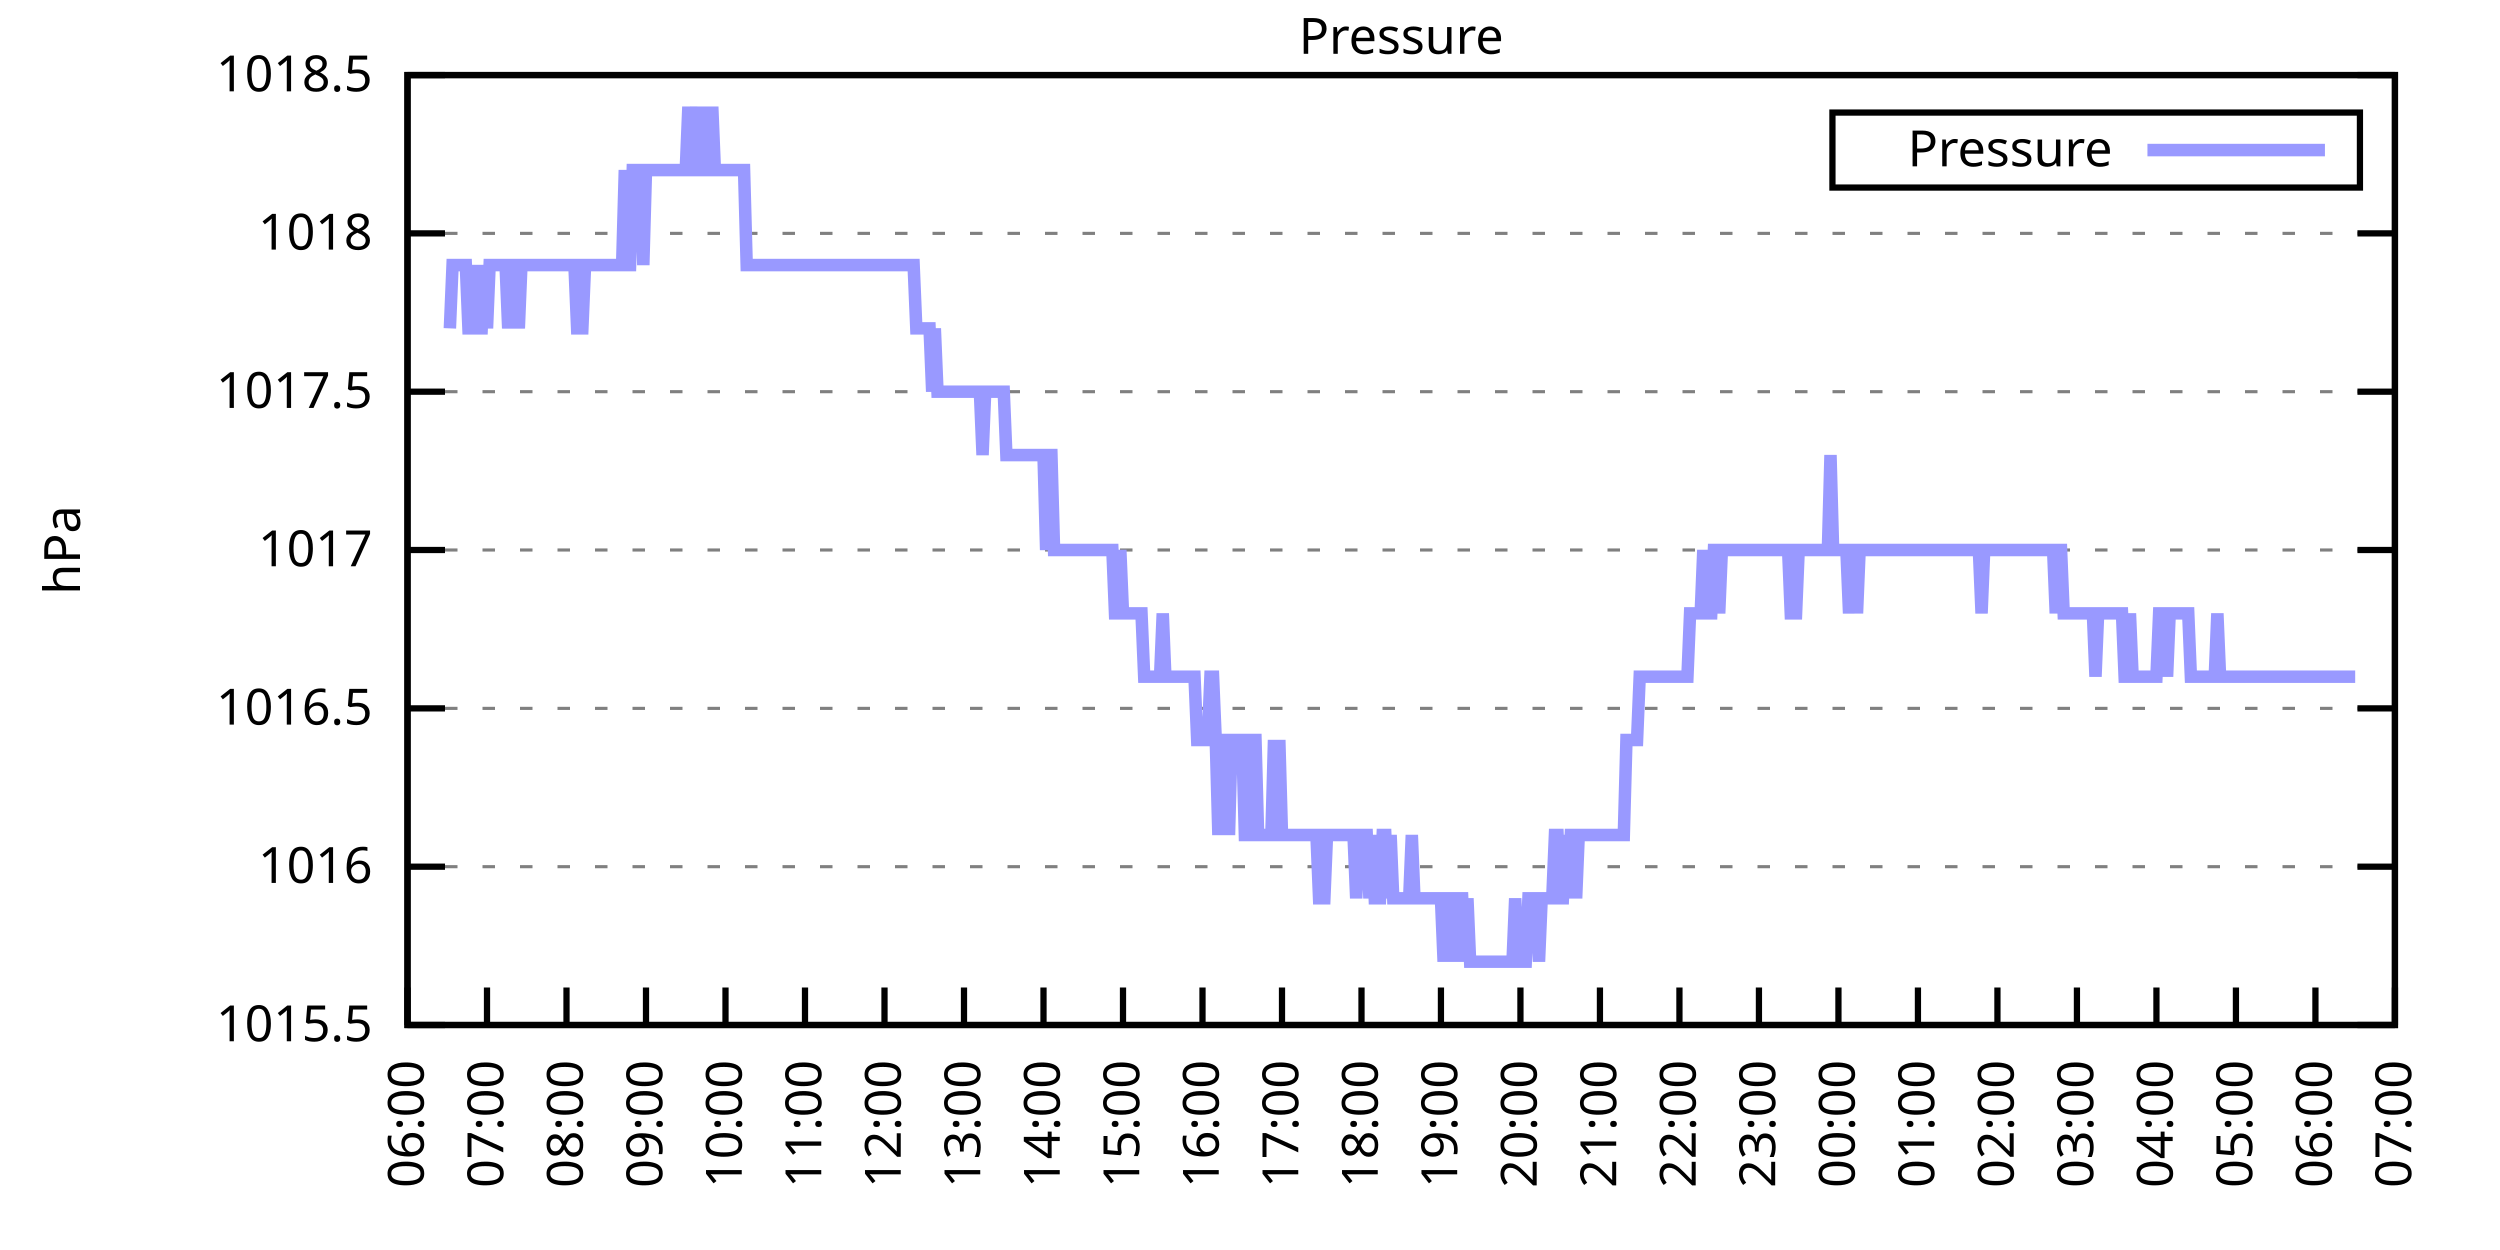
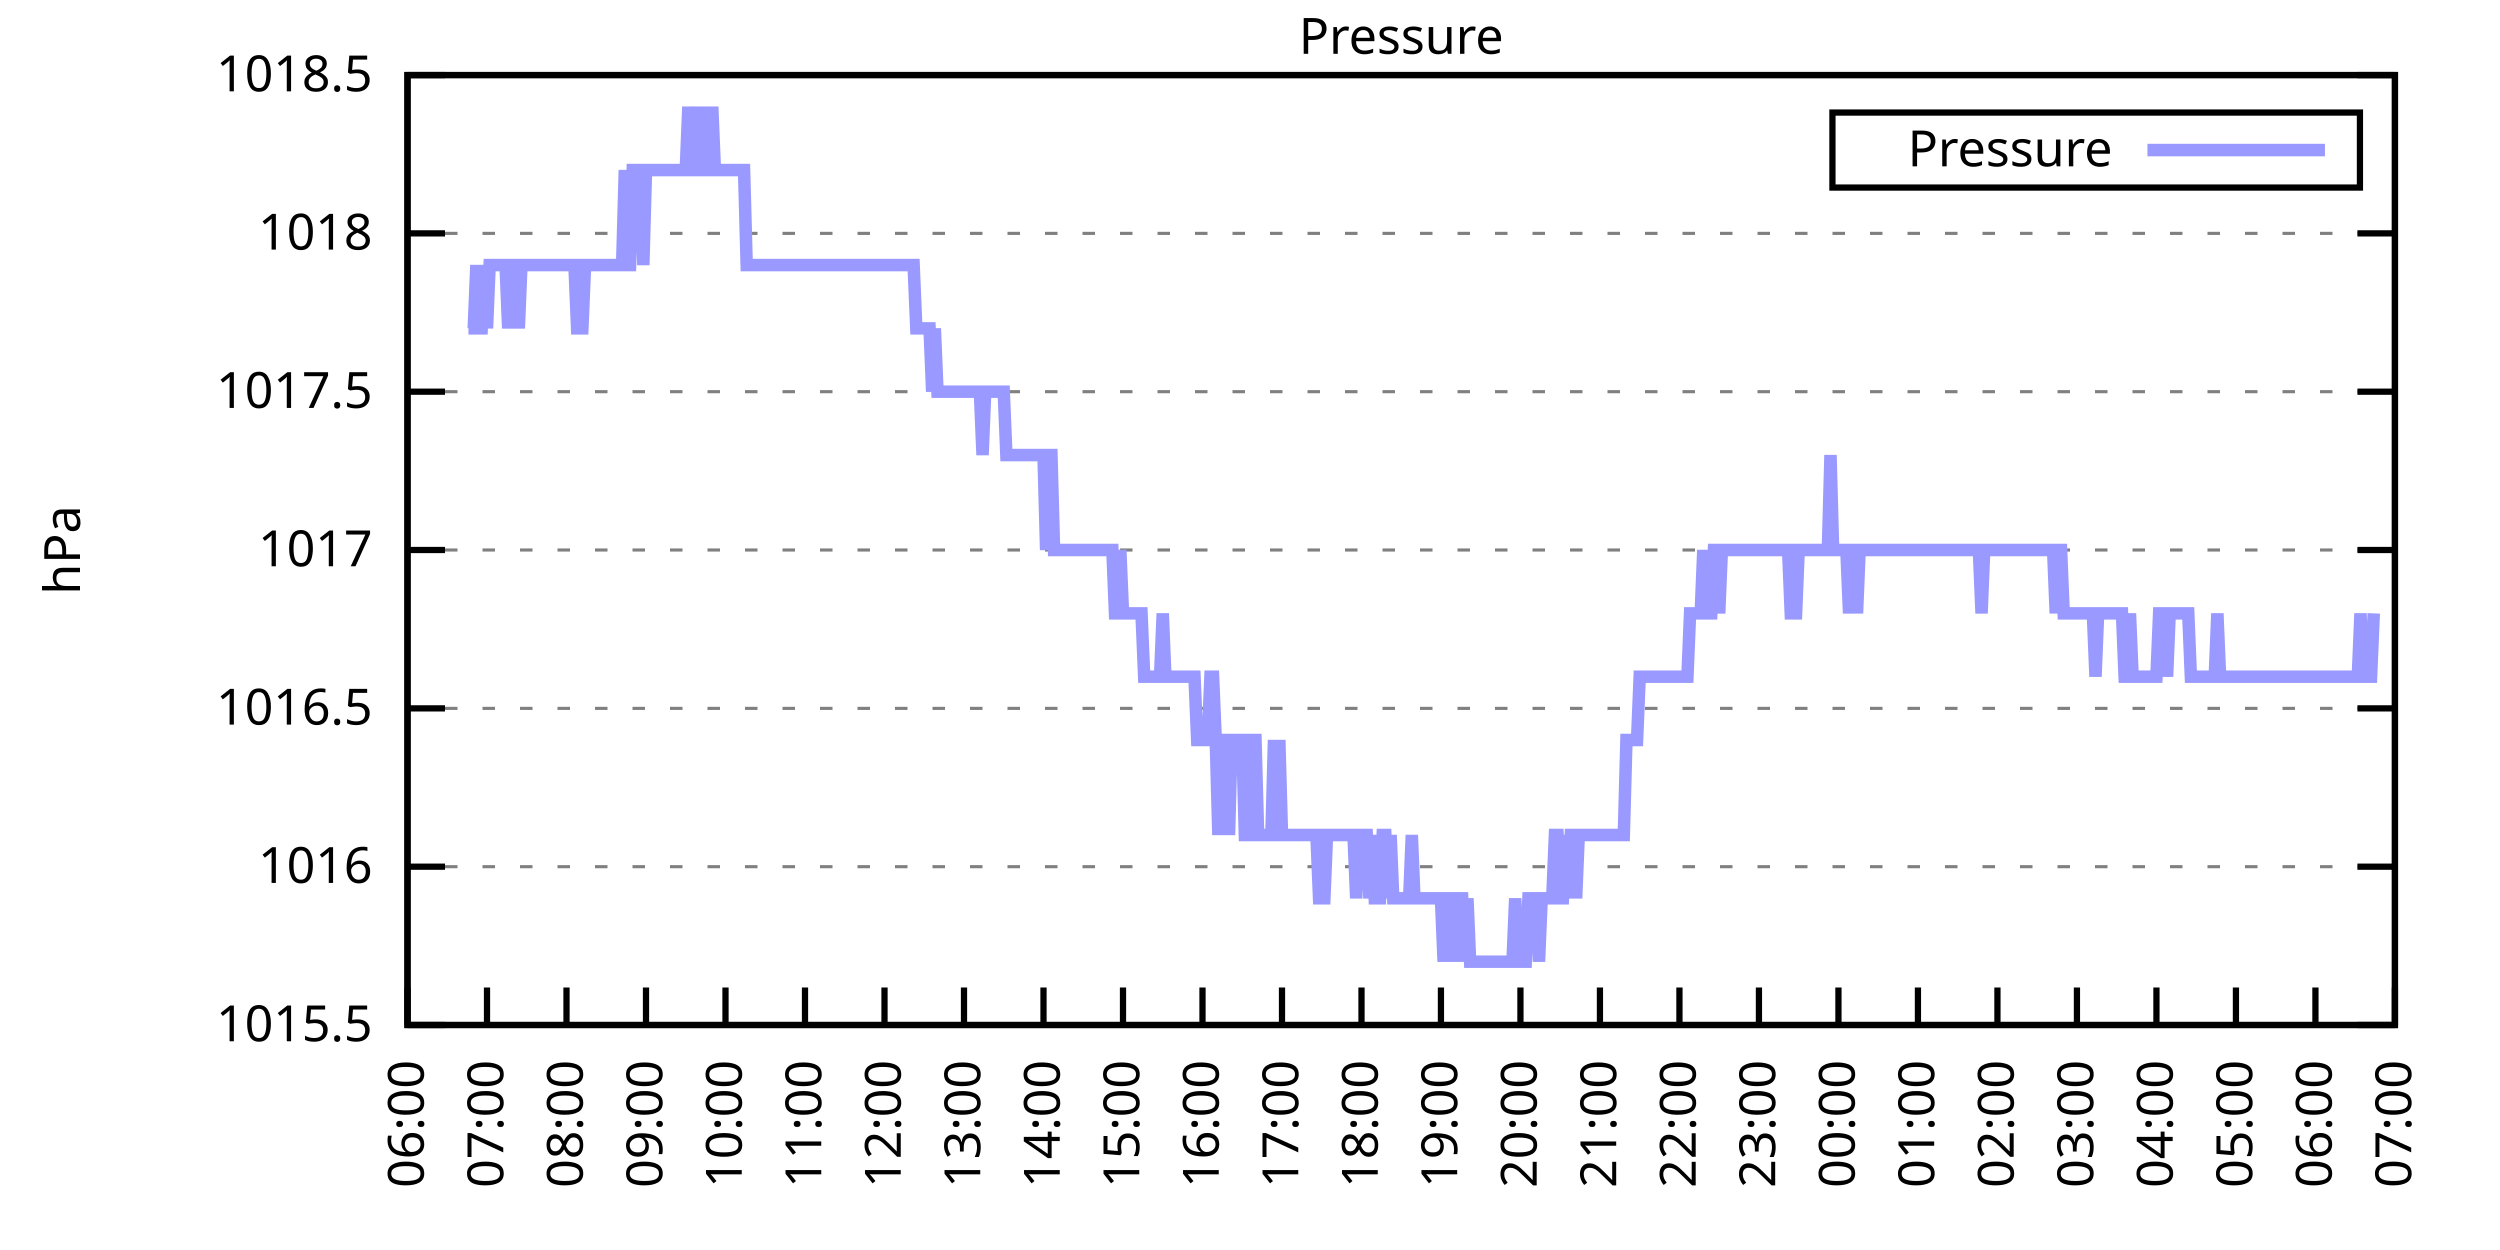
<svg xmlns="http://www.w3.org/2000/svg" xmlns:xlink="http://www.w3.org/1999/xlink" width="400" height="200" viewBox="0 0 400 200">
  <g id="gnuplot_canvas">
    <rect x="0" y="0" width="400" height="200" fill="none" />
    <defs>
      <circle id="gpDot" r="0.5" stroke-width="0.5" stroke="currentColor" />
      <path id="gpPt0" stroke-width="0.333" stroke="currentColor" d="M-1,0 h2 M0,-1 v2" />
      <path id="gpPt1" stroke-width="0.333" stroke="currentColor" d="M-1,-1 L1,1 M1,-1 L-1,1" />
      <path id="gpPt2" stroke-width="0.333" stroke="currentColor" d="M-1,0 L1,0 M0,-1 L0,1 M-1,-1 L1,1 M-1,1 L1,-1" />
      <rect id="gpPt3" stroke-width="0.333" stroke="currentColor" x="-1" y="-1" width="2" height="2" />
      <rect id="gpPt4" stroke-width="0.333" stroke="currentColor" fill="currentColor" x="-1" y="-1" width="2" height="2" />
      <circle id="gpPt5" stroke-width="0.333" stroke="currentColor" cx="0" cy="0" r="1" />
      <use xlink:href="#gpPt5" id="gpPt6" fill="currentColor" stroke="none" />
      <path id="gpPt7" stroke-width="0.333" stroke="currentColor" d="M0,-1.33 L-1.33,0.67 L1.33,0.67 z" />
      <use xlink:href="#gpPt7" id="gpPt8" fill="currentColor" stroke="none" />
      <use xlink:href="#gpPt7" id="gpPt9" stroke="currentColor" transform="rotate(180)" />
      <use xlink:href="#gpPt9" id="gpPt10" fill="currentColor" stroke="none" />
      <use xlink:href="#gpPt3" id="gpPt11" stroke="currentColor" transform="rotate(45)" />
      <use xlink:href="#gpPt11" id="gpPt12" fill="currentColor" stroke="none" />
      <path id="gpPt13" stroke-width="0.333" stroke="currentColor" d="M0,1.330 L1.265,0.411 L0.782,-1.067 L-0.782,-1.076 L-1.265,0.411 z" />
      <use xlink:href="#gpPt13" id="gpPt14" fill="currentColor" stroke="none" />
      <filter id="textbox" filterUnits="objectBoundingBox" x="0" y="0" height="1" width="1">
        <feFlood flood-color="white" flood-opacity="1" result="bgnd" />
        <feComposite in="SourceGraphic" in2="bgnd" operator="atop" />
      </filter>
      <filter id="greybox" filterUnits="objectBoundingBox" x="0" y="0" height="1" width="1">
        <feFlood flood-color="lightgrey" flood-opacity="1" result="grey" />
        <feComposite in="SourceGraphic" in2="grey" operator="atop" />
      </filter>
    </defs>
    <g fill="none" color="white" stroke="currentColor" stroke-width="1.00" stroke-linecap="butt" stroke-linejoin="miter">
</g>
    <g fill="none" color="black" stroke="currentColor" stroke-width="1.00" stroke-linecap="butt" stroke-linejoin="miter">
      <g stroke="none" shape-rendering="crispEdges">
        <polygon fill="rgb(255, 255, 255)" points="65.20,164.00 383.18,164.00 383.18,12.02 65.20,12.02 " />
      </g>
    </g>
    <g fill="none" color="black" stroke="currentColor" stroke-width="1.00" stroke-linecap="butt" stroke-linejoin="miter">
</g>
    <g fill="none" color="black" stroke="black" stroke-width="0.50" stroke-linecap="butt" stroke-linejoin="miter">
</g>
    <g fill="none" color="gray" stroke="currentColor" stroke-width="0.50" stroke-linecap="butt" stroke-linejoin="miter">
      <path stroke="gray" stroke-dasharray="2,4" class="gridline" d="M65.20,164.00 L383.19,164.00  " />
    </g>
    <g fill="none" color="gray" stroke="gray" stroke-width="1.00" stroke-linecap="butt" stroke-linejoin="miter">
</g>
    <g fill="none" color="black" stroke="currentColor" stroke-width="1.00" stroke-linecap="butt" stroke-linejoin="miter">
      <path stroke="black" d="M65.20,164.00 L71.20,164.00 M383.19,164.00 L377.19,164.00  " />
      <g transform="translate(59.60,166.60)" stroke="none" fill="black" font-family="Sans" font-size="8.00" text-anchor="end">
        <text>
          <tspan font-family="Sans"> 1015.5</tspan>
        </text>
      </g>
    </g>
    <g fill="none" color="black" stroke="currentColor" stroke-width="1.00" stroke-linecap="butt" stroke-linejoin="miter">
</g>
    <g fill="none" color="black" stroke="black" stroke-width="0.50" stroke-linecap="butt" stroke-linejoin="miter">
</g>
    <g fill="none" color="gray" stroke="currentColor" stroke-width="0.50" stroke-linecap="butt" stroke-linejoin="miter">
      <path stroke="gray" stroke-dasharray="2,4" class="gridline" d="M65.20,138.67 L383.19,138.67  " />
    </g>
    <g fill="none" color="gray" stroke="gray" stroke-width="1.00" stroke-linecap="butt" stroke-linejoin="miter">
</g>
    <g fill="none" color="black" stroke="currentColor" stroke-width="1.00" stroke-linecap="butt" stroke-linejoin="miter">
      <path stroke="black" d="M65.20,138.67 L71.20,138.67 M383.19,138.67 L377.19,138.67  " />
      <g transform="translate(59.60,141.27)" stroke="none" fill="black" font-family="Sans" font-size="8.00" text-anchor="end">
        <text>
          <tspan font-family="Sans"> 1016</tspan>
        </text>
      </g>
    </g>
    <g fill="none" color="black" stroke="currentColor" stroke-width="1.00" stroke-linecap="butt" stroke-linejoin="miter">
</g>
    <g fill="none" color="black" stroke="black" stroke-width="0.50" stroke-linecap="butt" stroke-linejoin="miter">
</g>
    <g fill="none" color="gray" stroke="currentColor" stroke-width="0.50" stroke-linecap="butt" stroke-linejoin="miter">
      <path stroke="gray" stroke-dasharray="2,4" class="gridline" d="M65.20,113.34 L383.19,113.34  " />
    </g>
    <g fill="none" color="gray" stroke="gray" stroke-width="1.00" stroke-linecap="butt" stroke-linejoin="miter">
</g>
    <g fill="none" color="black" stroke="currentColor" stroke-width="1.00" stroke-linecap="butt" stroke-linejoin="miter">
      <path stroke="black" d="M65.20,113.34 L71.20,113.34 M383.19,113.34 L377.19,113.34  " />
      <g transform="translate(59.60,115.94)" stroke="none" fill="black" font-family="Sans" font-size="8.00" text-anchor="end">
        <text>
          <tspan font-family="Sans"> 1016.5</tspan>
        </text>
      </g>
    </g>
    <g fill="none" color="black" stroke="currentColor" stroke-width="1.00" stroke-linecap="butt" stroke-linejoin="miter">
</g>
    <g fill="none" color="black" stroke="black" stroke-width="0.50" stroke-linecap="butt" stroke-linejoin="miter">
</g>
    <g fill="none" color="gray" stroke="currentColor" stroke-width="0.50" stroke-linecap="butt" stroke-linejoin="miter">
      <path stroke="gray" stroke-dasharray="2,4" class="gridline" d="M65.20,88.00 L383.19,88.00  " />
    </g>
    <g fill="none" color="gray" stroke="gray" stroke-width="1.00" stroke-linecap="butt" stroke-linejoin="miter">
</g>
    <g fill="none" color="black" stroke="currentColor" stroke-width="1.00" stroke-linecap="butt" stroke-linejoin="miter">
      <path stroke="black" d="M65.20,88.00 L71.20,88.00 M383.19,88.00 L377.19,88.00  " />
      <g transform="translate(59.60,90.60)" stroke="none" fill="black" font-family="Sans" font-size="8.00" text-anchor="end">
        <text>
          <tspan font-family="Sans"> 1017</tspan>
        </text>
      </g>
    </g>
    <g fill="none" color="black" stroke="currentColor" stroke-width="1.00" stroke-linecap="butt" stroke-linejoin="miter">
</g>
    <g fill="none" color="black" stroke="black" stroke-width="0.50" stroke-linecap="butt" stroke-linejoin="miter">
</g>
    <g fill="none" color="gray" stroke="currentColor" stroke-width="0.50" stroke-linecap="butt" stroke-linejoin="miter">
      <path stroke="gray" stroke-dasharray="2,4" class="gridline" d="M65.20,62.67 L383.19,62.67  " />
    </g>
    <g fill="none" color="gray" stroke="gray" stroke-width="1.00" stroke-linecap="butt" stroke-linejoin="miter">
</g>
    <g fill="none" color="black" stroke="currentColor" stroke-width="1.00" stroke-linecap="butt" stroke-linejoin="miter">
      <path stroke="black" d="M65.20,62.67 L71.20,62.67 M383.19,62.67 L377.19,62.67  " />
      <g transform="translate(59.60,65.27)" stroke="none" fill="black" font-family="Sans" font-size="8.00" text-anchor="end">
        <text>
          <tspan font-family="Sans"> 1017.5</tspan>
        </text>
      </g>
    </g>
    <g fill="none" color="black" stroke="currentColor" stroke-width="1.00" stroke-linecap="butt" stroke-linejoin="miter">
</g>
    <g fill="none" color="black" stroke="black" stroke-width="0.50" stroke-linecap="butt" stroke-linejoin="miter">
</g>
    <g fill="none" color="gray" stroke="currentColor" stroke-width="0.50" stroke-linecap="butt" stroke-linejoin="miter">
      <path stroke="gray" stroke-dasharray="2,4" class="gridline" d="M65.20,37.34 L383.19,37.34  " />
    </g>
    <g fill="none" color="gray" stroke="gray" stroke-width="1.00" stroke-linecap="butt" stroke-linejoin="miter">
</g>
    <g fill="none" color="black" stroke="currentColor" stroke-width="1.00" stroke-linecap="butt" stroke-linejoin="miter">
      <path stroke="black" d="M65.20,37.34 L71.20,37.34 M383.19,37.34 L377.19,37.34  " />
      <g transform="translate(59.60,39.94)" stroke="none" fill="black" font-family="Sans" font-size="8.00" text-anchor="end">
        <text>
          <tspan font-family="Sans"> 1018</tspan>
        </text>
      </g>
    </g>
    <g fill="none" color="black" stroke="currentColor" stroke-width="1.00" stroke-linecap="butt" stroke-linejoin="miter">
</g>
    <g fill="none" color="black" stroke="black" stroke-width="0.50" stroke-linecap="butt" stroke-linejoin="miter">
</g>
    <g fill="none" color="gray" stroke="currentColor" stroke-width="0.50" stroke-linecap="butt" stroke-linejoin="miter">
      <path stroke="gray" stroke-dasharray="2,4" class="gridline" d="M65.20,12.01 L383.19,12.01  " />
    </g>
    <g fill="none" color="gray" stroke="gray" stroke-width="1.00" stroke-linecap="butt" stroke-linejoin="miter">
</g>
    <g fill="none" color="black" stroke="currentColor" stroke-width="1.00" stroke-linecap="butt" stroke-linejoin="miter">
      <path stroke="black" d="M65.20,12.01 L71.20,12.01 M383.19,12.01 L377.19,12.01  " />
      <g transform="translate(59.60,14.61)" stroke="none" fill="black" font-family="Sans" font-size="8.00" text-anchor="end">
        <text>
          <tspan font-family="Sans"> 1018.5</tspan>
        </text>
      </g>
    </g>
    <g fill="none" color="black" stroke="currentColor" stroke-width="1.00" stroke-linecap="butt" stroke-linejoin="miter">
      <path stroke="black" d="M65.20,164.00 L65.20,158.00  " />
      <g transform="translate(67.80,169.60) rotate(270.00)" stroke="none" fill="black" font-family="Sans" font-size="8.00" text-anchor="end">
        <text>
          <tspan font-family="Sans">06:00</tspan>
        </text>
      </g>
    </g>
    <g fill="none" color="black" stroke="currentColor" stroke-width="1.00" stroke-linecap="butt" stroke-linejoin="miter">
      <path stroke="black" d="M77.92,164.00 L77.92,158.00  " />
      <g transform="translate(80.52,169.60) rotate(270.00)" stroke="none" fill="black" font-family="Sans" font-size="8.00" text-anchor="end">
        <text>
          <tspan font-family="Sans">07:00</tspan>
        </text>
      </g>
    </g>
    <g fill="none" color="black" stroke="currentColor" stroke-width="1.00" stroke-linecap="butt" stroke-linejoin="miter">
      <path stroke="black" d="M90.64,164.00 L90.64,158.00  " />
      <g transform="translate(93.24,169.60) rotate(270.00)" stroke="none" fill="black" font-family="Sans" font-size="8.00" text-anchor="end">
        <text>
          <tspan font-family="Sans">08:00</tspan>
        </text>
      </g>
    </g>
    <g fill="none" color="black" stroke="currentColor" stroke-width="1.00" stroke-linecap="butt" stroke-linejoin="miter">
      <path stroke="black" d="M103.36,164.00 L103.36,158.00  " />
      <g transform="translate(105.96,169.60) rotate(270.00)" stroke="none" fill="black" font-family="Sans" font-size="8.00" text-anchor="end">
        <text>
          <tspan font-family="Sans">09:00</tspan>
        </text>
      </g>
    </g>
    <g fill="none" color="black" stroke="currentColor" stroke-width="1.00" stroke-linecap="butt" stroke-linejoin="miter">
      <path stroke="black" d="M116.08,164.00 L116.08,158.00  " />
      <g transform="translate(118.68,169.60) rotate(270.00)" stroke="none" fill="black" font-family="Sans" font-size="8.00" text-anchor="end">
        <text>
          <tspan font-family="Sans">10:00</tspan>
        </text>
      </g>
    </g>
    <g fill="none" color="black" stroke="currentColor" stroke-width="1.00" stroke-linecap="butt" stroke-linejoin="miter">
      <path stroke="black" d="M128.80,164.00 L128.80,158.00  " />
      <g transform="translate(131.40,169.60) rotate(270.00)" stroke="none" fill="black" font-family="Sans" font-size="8.00" text-anchor="end">
        <text>
          <tspan font-family="Sans">11:00</tspan>
        </text>
      </g>
    </g>
    <g fill="none" color="black" stroke="currentColor" stroke-width="1.00" stroke-linecap="butt" stroke-linejoin="miter">
      <path stroke="black" d="M141.52,164.00 L141.52,158.00  " />
      <g transform="translate(144.12,169.60) rotate(270.00)" stroke="none" fill="black" font-family="Sans" font-size="8.00" text-anchor="end">
        <text>
          <tspan font-family="Sans">12:00</tspan>
        </text>
      </g>
    </g>
    <g fill="none" color="black" stroke="currentColor" stroke-width="1.00" stroke-linecap="butt" stroke-linejoin="miter">
      <path stroke="black" d="M154.24,164.00 L154.24,158.00  " />
      <g transform="translate(156.84,169.60) rotate(270.00)" stroke="none" fill="black" font-family="Sans" font-size="8.00" text-anchor="end">
        <text>
          <tspan font-family="Sans">13:00</tspan>
        </text>
      </g>
    </g>
    <g fill="none" color="black" stroke="currentColor" stroke-width="1.00" stroke-linecap="butt" stroke-linejoin="miter">
      <path stroke="black" d="M166.96,164.00 L166.96,158.00  " />
      <g transform="translate(169.56,169.60) rotate(270.00)" stroke="none" fill="black" font-family="Sans" font-size="8.00" text-anchor="end">
        <text>
          <tspan font-family="Sans">14:00</tspan>
        </text>
      </g>
    </g>
    <g fill="none" color="black" stroke="currentColor" stroke-width="1.00" stroke-linecap="butt" stroke-linejoin="miter">
      <path stroke="black" d="M179.68,164.00 L179.68,158.00  " />
      <g transform="translate(182.28,169.60) rotate(270.00)" stroke="none" fill="black" font-family="Sans" font-size="8.00" text-anchor="end">
        <text>
          <tspan font-family="Sans">15:00</tspan>
        </text>
      </g>
    </g>
    <g fill="none" color="black" stroke="currentColor" stroke-width="1.00" stroke-linecap="butt" stroke-linejoin="miter">
      <path stroke="black" d="M192.40,164.00 L192.40,158.00  " />
      <g transform="translate(195.00,169.60) rotate(270.00)" stroke="none" fill="black" font-family="Sans" font-size="8.00" text-anchor="end">
        <text>
          <tspan font-family="Sans">16:00</tspan>
        </text>
      </g>
    </g>
    <g fill="none" color="black" stroke="currentColor" stroke-width="1.00" stroke-linecap="butt" stroke-linejoin="miter">
      <path stroke="black" d="M205.12,164.00 L205.12,158.00  " />
      <g transform="translate(207.72,169.60) rotate(270.00)" stroke="none" fill="black" font-family="Sans" font-size="8.00" text-anchor="end">
        <text>
          <tspan font-family="Sans">17:00</tspan>
        </text>
      </g>
    </g>
    <g fill="none" color="black" stroke="currentColor" stroke-width="1.00" stroke-linecap="butt" stroke-linejoin="miter">
      <path stroke="black" d="M217.84,164.00 L217.84,158.00  " />
      <g transform="translate(220.44,169.60) rotate(270.00)" stroke="none" fill="black" font-family="Sans" font-size="8.00" text-anchor="end">
        <text>
          <tspan font-family="Sans">18:00</tspan>
        </text>
      </g>
    </g>
    <g fill="none" color="black" stroke="currentColor" stroke-width="1.00" stroke-linecap="butt" stroke-linejoin="miter">
      <path stroke="black" d="M230.55,164.00 L230.55,158.00  " />
      <g transform="translate(233.15,169.60) rotate(270.00)" stroke="none" fill="black" font-family="Sans" font-size="8.00" text-anchor="end">
        <text>
          <tspan font-family="Sans">19:00</tspan>
        </text>
      </g>
    </g>
    <g fill="none" color="black" stroke="currentColor" stroke-width="1.00" stroke-linecap="butt" stroke-linejoin="miter">
      <path stroke="black" d="M243.27,164.00 L243.27,158.00  " />
      <g transform="translate(245.87,169.60) rotate(270.00)" stroke="none" fill="black" font-family="Sans" font-size="8.00" text-anchor="end">
        <text>
          <tspan font-family="Sans">20:00</tspan>
        </text>
      </g>
    </g>
    <g fill="none" color="black" stroke="currentColor" stroke-width="1.00" stroke-linecap="butt" stroke-linejoin="miter">
      <path stroke="black" d="M255.99,164.00 L255.99,158.00  " />
      <g transform="translate(258.59,169.60) rotate(270.00)" stroke="none" fill="black" font-family="Sans" font-size="8.00" text-anchor="end">
        <text>
          <tspan font-family="Sans">21:00</tspan>
        </text>
      </g>
    </g>
    <g fill="none" color="black" stroke="currentColor" stroke-width="1.00" stroke-linecap="butt" stroke-linejoin="miter">
      <path stroke="black" d="M268.71,164.00 L268.71,158.00  " />
      <g transform="translate(271.31,169.60) rotate(270.00)" stroke="none" fill="black" font-family="Sans" font-size="8.00" text-anchor="end">
        <text>
          <tspan font-family="Sans">22:00</tspan>
        </text>
      </g>
    </g>
    <g fill="none" color="black" stroke="currentColor" stroke-width="1.00" stroke-linecap="butt" stroke-linejoin="miter">
      <path stroke="black" d="M281.43,164.00 L281.43,158.00  " />
      <g transform="translate(284.03,169.60) rotate(270.00)" stroke="none" fill="black" font-family="Sans" font-size="8.00" text-anchor="end">
        <text>
          <tspan font-family="Sans">23:00</tspan>
        </text>
      </g>
    </g>
    <g fill="none" color="black" stroke="currentColor" stroke-width="1.00" stroke-linecap="butt" stroke-linejoin="miter">
      <path stroke="black" d="M294.15,164.00 L294.15,158.00  " />
      <g transform="translate(296.75,169.60) rotate(270.00)" stroke="none" fill="black" font-family="Sans" font-size="8.00" text-anchor="end">
        <text>
          <tspan font-family="Sans">00:00</tspan>
        </text>
      </g>
    </g>
    <g fill="none" color="black" stroke="currentColor" stroke-width="1.00" stroke-linecap="butt" stroke-linejoin="miter">
      <path stroke="black" d="M306.87,164.00 L306.87,158.00  " />
      <g transform="translate(309.47,169.60) rotate(270.00)" stroke="none" fill="black" font-family="Sans" font-size="8.00" text-anchor="end">
        <text>
          <tspan font-family="Sans">01:00</tspan>
        </text>
      </g>
    </g>
    <g fill="none" color="black" stroke="currentColor" stroke-width="1.00" stroke-linecap="butt" stroke-linejoin="miter">
      <path stroke="black" d="M319.59,164.00 L319.59,158.00  " />
      <g transform="translate(322.19,169.60) rotate(270.00)" stroke="none" fill="black" font-family="Sans" font-size="8.00" text-anchor="end">
        <text>
          <tspan font-family="Sans">02:00</tspan>
        </text>
      </g>
    </g>
    <g fill="none" color="black" stroke="currentColor" stroke-width="1.00" stroke-linecap="butt" stroke-linejoin="miter">
      <path stroke="black" d="M332.31,164.00 L332.31,158.00  " />
      <g transform="translate(334.91,169.60) rotate(270.00)" stroke="none" fill="black" font-family="Sans" font-size="8.00" text-anchor="end">
        <text>
          <tspan font-family="Sans">03:00</tspan>
        </text>
      </g>
    </g>
    <g fill="none" color="black" stroke="currentColor" stroke-width="1.00" stroke-linecap="butt" stroke-linejoin="miter">
      <path stroke="black" d="M345.03,164.00 L345.03,158.00  " />
      <g transform="translate(347.63,169.60) rotate(270.00)" stroke="none" fill="black" font-family="Sans" font-size="8.00" text-anchor="end">
        <text>
          <tspan font-family="Sans">04:00</tspan>
        </text>
      </g>
    </g>
    <g fill="none" color="black" stroke="currentColor" stroke-width="1.00" stroke-linecap="butt" stroke-linejoin="miter">
      <path stroke="black" d="M357.75,164.00 L357.75,158.00  " />
      <g transform="translate(360.35,169.60) rotate(270.00)" stroke="none" fill="black" font-family="Sans" font-size="8.00" text-anchor="end">
        <text>
          <tspan font-family="Sans">05:00</tspan>
        </text>
      </g>
    </g>
    <g fill="none" color="black" stroke="currentColor" stroke-width="1.00" stroke-linecap="butt" stroke-linejoin="miter">
      <path stroke="black" d="M370.47,164.00 L370.47,158.00  " />
      <g transform="translate(373.07,169.60) rotate(270.00)" stroke="none" fill="black" font-family="Sans" font-size="8.00" text-anchor="end">
        <text>
          <tspan font-family="Sans">06:00</tspan>
        </text>
      </g>
    </g>
    <g fill="none" color="black" stroke="currentColor" stroke-width="1.00" stroke-linecap="butt" stroke-linejoin="miter">
      <path stroke="black" d="M383.19,164.00 L383.19,158.00  " />
      <g transform="translate(385.79,169.60) rotate(270.00)" stroke="none" fill="black" font-family="Sans" font-size="8.00" text-anchor="end">
        <text>
          <tspan font-family="Sans">07:00</tspan>
        </text>
      </g>
    </g>
    <g fill="none" color="black" stroke="currentColor" stroke-width="1.00" stroke-linecap="butt" stroke-linejoin="miter">
</g>
    <g fill="none" color="black" stroke="currentColor" stroke-width="1.00" stroke-linecap="butt" stroke-linejoin="miter">
      <path stroke="black" d="M65.20,12.01 L65.20,164.00 L383.19,164.00 L383.19,12.01 L65.20,12.01 Z  " />
    </g>
    <g fill="none" color="black" stroke="currentColor" stroke-width="1.00" stroke-linecap="butt" stroke-linejoin="miter">
</g>
    <g fill="none" color="black" stroke="currentColor" stroke-width="1.00" stroke-linecap="butt" stroke-linejoin="miter">
      <path stroke="black" d="M293.19,30.01 L293.19,18.01 L377.59,18.01 L377.59,30.01 L293.19,30.01 Z  " />
    </g>
    <g id="Pressure_plot_1">
      <g fill="none" color="white" stroke="black" stroke-width="2.00" stroke-linecap="butt" stroke-linejoin="miter">
</g>
      <g fill="none" color="black" stroke="currentColor" stroke-width="2.00" stroke-linecap="butt" stroke-linejoin="miter">
        <g transform="translate(337.99,26.61)" stroke="none" fill="black" font-family="Sans" font-size="8.00" text-anchor="end">
          <text>
            <tspan font-family="Sans">Pressure</tspan>
          </text>
        </g>
      </g>
      <g fill="none" color="black" stroke="currentColor" stroke-width="2.00" stroke-linecap="butt" stroke-linejoin="miter">
-         <path stroke="rgb(153, 153, 255)" d="M343.59,24.01 L371.99,24.01 M71.98,52.54 L72.41,42.41 L72.83,42.41 L73.26,42.41 L73.68,42.41 L74.10,42.41   L74.53,42.41 L74.95,52.54 L75.38,52.54 L75.80,52.54 L76.22,42.41 L76.65,52.54 L77.07,52.54 L77.50,42.41   L77.92,52.54 L78.34,42.41 L78.77,42.41 L79.19,42.41 L79.62,42.41 L80.04,42.41 L80.46,42.41 L80.89,42.41   L81.31,52.54 L81.74,42.41 L82.16,42.41 L82.58,42.41 L83.01,52.54 L83.43,42.41 L83.86,42.41 L84.28,42.41   L84.70,42.41 L85.13,42.41 L85.55,42.41 L85.98,42.41 L86.40,42.41 L86.82,42.41 L87.25,42.41 L87.67,42.41   L88.10,42.41 L88.52,42.41 L88.94,42.41 L89.37,42.41 L89.79,42.41 L90.22,42.41 L90.64,42.41 L91.06,42.41   L91.49,42.41 L91.91,42.41 L92.34,52.54 L92.76,52.54 L93.18,52.54 L93.61,42.41 L94.03,42.41 L94.46,42.41   L94.88,42.41 L95.30,42.41 L95.73,42.41 L96.15,42.41 L96.58,42.41 L97.00,42.41 L97.42,42.41 L97.85,42.41   L98.27,42.41 L98.69,42.41 L99.12,42.41 L99.54,42.41 L99.97,27.21 L100.39,42.41 L100.81,42.41 L101.24,27.21   L101.66,27.21 L102.09,27.21 L102.51,27.21 L102.93,42.41 L103.36,27.21 L103.78,27.21 L104.21,27.21 L104.63,27.21   L105.05,27.21 L105.48,27.21 L105.90,27.21 L106.33,27.21 L106.75,27.21 L107.17,27.21 L107.60,27.21 L108.02,27.21   L108.45,27.21 L108.87,27.21 L109.29,27.21 L109.72,27.21 L110.14,17.08 L110.57,27.21 L110.78,27.21 L111.41,17.08   L111.84,27.21 L112.26,27.21 L112.69,27.21 L113.11,17.08 L113.53,27.21 L113.96,17.08 L114.38,27.21 L114.81,27.21   L115.23,27.21 L115.65,27.21 L116.08,27.21 L116.50,27.21 L116.93,27.21 L117.35,27.21 L117.77,27.21 L118.20,27.21   L118.62,27.21 L119.05,27.21 L119.47,42.41 L119.89,42.41 L120.32,42.41 L120.74,42.41 L121.17,42.41 L121.59,42.41   L122.01,42.41 L122.44,42.41 L122.86,42.41 L123.29,42.41 L123.71,42.41 L124.13,42.41 L124.56,42.41 L124.98,42.41   L125.41,42.41 L125.83,42.41 L126.25,42.41 L126.68,42.41 L127.10,42.41 L127.53,42.41 L127.95,42.41 L128.37,42.41   L128.80,42.41 L129.22,42.41 L129.65,42.41 L130.07,42.41 L130.49,42.41 L130.92,42.41 L131.34,42.41 L131.77,42.41   L132.19,42.41 L132.61,42.41 L133.04,42.41 L133.46,42.41 L133.89,42.41 L134.31,42.41 L134.73,42.41 L135.16,42.41   L135.58,42.41 L136.01,42.41 L136.43,42.41 L136.85,42.41 L137.28,42.41 L137.70,42.41 L138.13,42.41 L138.55,42.41   L138.97,42.41 L139.40,42.41 L139.82,42.41 L140.25,42.41 L140.67,42.41 L141.09,42.41 L141.52,42.41 L141.94,42.41   L142.37,42.41 L142.79,42.41 L143.21,42.41 L143.64,42.41 L144.06,42.41 L144.49,42.41 L144.91,42.41 L145.33,42.41   L145.76,42.41 L146.18,42.41 L146.61,52.54 L147.03,52.54 L147.45,52.54 L147.88,52.54 L148.30,52.54 L148.73,52.54   L149.15,62.67 L149.57,52.54 L150.00,62.67 L150.42,62.67 L150.85,62.67 L151.27,62.67 L151.69,62.67 L152.12,62.67   L152.54,62.67 L152.97,62.67 L153.39,62.67 L153.81,62.67 L154.24,62.67 L154.66,62.67 L155.09,62.67 L155.51,62.67   L155.93,62.67 L156.36,62.67 L156.78,62.67 L157.21,72.81 L157.63,62.67 L158.05,62.67 L158.48,62.67 L158.90,62.67   L159.33,62.67 L159.75,62.67 L160.17,62.67 L160.60,62.67 L161.02,72.81 L161.44,72.81 L161.87,72.81 L162.29,72.81   L162.72,72.81 L163.14,72.81 L163.56,72.81 L163.99,72.81 L164.41,72.81 L164.84,72.81 L165.26,72.81 L165.68,72.81   L166.11,72.81 L166.53,72.81 L166.96,72.81 L167.38,88.00 L167.80,72.81 L168.23,72.81 L168.65,88.00 L169.08,88.00   L169.50,88.00 L169.92,88.00 L170.35,88.00 L170.77,88.00 L171.20,88.00 L171.62,88.00 L172.04,88.00 L172.47,88.00   L172.89,88.00 L173.32,88.00 L173.74,88.00 L174.16,88.00 L174.59,88.00 L175.01,88.00 L175.44,88.00 L175.86,88.00   L176.28,88.00 L176.71,88.00 L177.13,88.00 L177.56,88.00 L177.98,88.00 L178.40,98.14 L178.83,98.14 L179.25,88.00   L179.68,98.14 L180.10,98.14 L180.52,98.14 L180.95,98.14 L181.37,98.14 L181.80,98.14 L182.22,98.14 L182.64,98.14   L183.07,108.27 L183.49,108.27 L183.92,108.27 L184.34,108.27 L184.76,108.27 L185.19,108.27 L185.61,108.27 L186.04,98.14   L186.46,108.27 L186.88,108.27 L187.31,108.27 L187.73,108.27 L188.16,108.27 L188.58,108.27 L189.00,108.27 L189.43,108.27   L189.85,108.27 L190.28,108.27 L190.70,108.27 L191.12,108.27 L191.55,118.40 L191.97,118.40 L192.40,118.40 L192.82,118.40   L193.24,118.40 L193.67,108.27 L194.09,108.27 L194.52,118.40 L194.94,133.60 L195.36,118.40 L195.79,118.40 L196.21,118.40   L196.64,133.60 L197.06,118.40 L197.48,118.40 L197.91,118.40 L198.33,118.40 L198.76,118.40 L199.18,133.60 L199.60,133.60   L200.03,118.40 L200.45,118.40 L200.88,118.40 L201.30,133.60 L201.72,133.60 L202.15,133.60 L202.57,133.60 L203.00,133.60   L203.42,133.60 L203.84,118.40 L204.27,133.60 L204.69,118.40 L205.12,133.60 L205.54,133.60 L205.96,133.60 L206.39,133.60   L206.81,133.60 L207.24,133.60 L207.66,133.60 L208.08,133.60 L208.51,133.60 L208.93,133.60 L209.36,133.60 L209.78,133.60   L210.20,133.60 L210.63,133.60 L211.05,143.73 L211.48,143.73 L211.90,143.73 L212.32,133.60 L212.75,133.60 L213.17,133.60   L213.60,133.60 L214.02,133.60 L214.44,133.60 L214.87,133.60 L215.29,133.60 L215.72,133.60 L216.14,133.60 L216.56,133.60   L216.99,143.73 L217.41,133.60 L217.84,133.60 L218.26,133.60 L218.68,133.60 L219.11,143.73 L219.53,133.60 L219.96,143.73   L220.38,143.73 L220.80,143.73 L221.23,133.60 L221.65,133.60 L222.08,143.73 L222.50,133.60 L222.92,143.73 L223.35,143.73   L223.77,143.73 L224.20,143.73 L224.62,143.73 L225.04,143.73 L225.47,143.73 L225.89,133.60 L226.31,143.73 L226.74,143.73   L227.16,143.73 L227.59,143.73 L228.01,143.73 L228.43,143.73 L228.86,143.73 L229.28,143.73 L229.71,143.73 L230.13,143.73   L230.55,143.73 L230.98,153.87 L231.40,143.73 L231.83,143.73 L232.25,153.87 L232.67,143.73 L233.10,153.87 L233.52,143.73   L233.95,143.73 L234.37,153.87 L234.79,143.73 L235.22,153.87 L235.64,153.87 L236.07,153.87 L236.49,153.87 L236.91,153.87   L237.34,153.87 L237.76,153.87 L238.19,153.87 L238.61,153.87 L239.03,153.87 L239.46,153.87 L239.88,153.87 L240.31,153.87   L240.73,153.87 L241.15,153.87 L241.58,153.87 L242.00,153.87 L242.43,143.73 L242.85,153.87 L243.27,153.87 L243.70,153.87   L244.12,153.87 L244.55,143.73 L244.97,143.73 L245.39,143.73 L245.82,143.73 L246.24,153.87 L246.67,143.73 L247.09,143.73   L247.51,143.73 L247.94,143.73 L248.36,143.73 L248.79,133.60 L249.21,133.60 L249.63,143.73 L250.06,143.73 L250.48,133.60   L250.91,143.73 L251.33,133.60 L251.75,133.60 L252.18,143.73 L252.60,133.60 L253.03,133.60 L253.45,133.60 L253.87,133.60   L254.30,133.60 L254.72,133.60 L255.15,133.60 L255.57,133.60 L255.99,133.60 L256.42,133.60 L256.84,133.60 L257.27,133.60   L257.69,133.60 L258.11,133.60 L258.54,133.60 L258.96,133.60 L259.39,133.60 L259.81,133.60 L260.23,118.40 L260.66,118.40   L261.08,118.40 L261.51,118.40 L261.93,118.40 L262.35,108.27 L262.78,108.27 L263.20,108.27 L263.63,108.27 L264.05,108.27   L264.47,108.27 L264.90,108.27 L265.32,108.27 L265.75,108.27 L266.17,108.27 L266.59,108.27 L267.02,108.27 L267.44,108.27   L267.87,108.27 L268.29,108.27 L268.71,108.27 L269.14,108.27 L269.56,108.27 L269.99,108.27 L270.41,98.14 L270.83,98.14   L271.26,98.14 L271.68,98.14 L272.11,98.14 L272.53,88.00 L272.95,98.14 L273.38,98.14 L273.80,98.14 L274.23,88.00   L274.65,88.00 L275.07,98.14 L275.50,88.00 L275.92,88.00 L276.35,88.00 L276.77,88.00 L277.19,88.00 L277.62,88.00   L278.04,88.00 L278.47,88.00 L278.89,88.00 L279.31,88.00 L279.74,88.00 L280.16,88.00 L280.59,88.00 L281.01,88.00   L281.43,88.00 L281.86,88.00 L282.28,88.00 L282.71,88.00 L283.13,88.00 L283.55,88.00 L283.98,88.00 L284.40,88.00   L284.83,88.00 L285.25,88.00 L285.67,88.00 L286.10,88.00 L286.52,98.14 L286.95,98.14 L287.37,98.14 L287.79,88.00   L288.22,88.00 L288.64,88.00 L289.06,88.00 L289.49,88.00 L289.91,88.00 L290.34,88.00 L290.76,88.00 L291.18,88.00   L291.61,88.00 L292.03,88.00 L292.46,88.00 L292.88,72.81 L293.30,88.00 L293.73,88.00 L294.15,88.00 L294.58,88.00   L295.00,88.00 L295.42,88.00 L295.85,98.14 L296.27,88.00 L296.70,88.00 L297.12,98.14 L297.54,88.00 L297.97,88.00   L298.39,88.00 L298.82,88.00 L299.24,88.00 L299.66,88.00 L300.09,88.00 L300.51,88.00 L300.94,88.00 L301.36,88.00   L301.78,88.00 L302.21,88.00 L302.63,88.00 L303.06,88.00 L303.48,88.00 L303.90,88.00 L304.33,88.00 L304.75,88.00   L305.18,88.00 L305.60,88.00 L306.02,88.00 L306.45,88.00 L306.87,88.00 L307.30,88.00 L307.72,88.00 L308.14,88.00   L308.57,88.00 L308.99,88.00 L309.42,88.00 L309.84,88.00 L310.26,88.00 L310.69,88.00 L311.11,88.00 L311.54,88.00   L311.96,88.00 L312.38,88.00 L312.81,88.00 L313.23,88.00 L313.66,88.00 L314.08,88.00 L314.50,88.00 L314.93,88.00   L315.35,88.00 L315.78,88.00 L316.20,88.00 L316.62,88.00 L317.05,98.14 L317.47,88.00 L317.90,88.00 L318.32,88.00   L318.74,88.00 L319.17,88.00 L319.59,88.00 L320.02,88.00 L320.44,88.00 L320.86,88.00 L321.29,88.00 L321.71,88.00   L322.14,88.00 L322.56,88.00 L322.98,88.00 L323.41,88.00 L323.83,88.00 L324.26,88.00 L324.68,88.00 L325.10,88.00   L325.53,88.00 L325.95,88.00 L326.38,88.00 L326.80,88.00 L327.22,88.00 L327.65,88.00 L328.07,88.00 L328.50,88.00   L328.92,98.14 L329.34,88.00 L329.77,88.00 L330.19,98.14 L330.62,98.14 L331.04,98.14 L331.46,98.14 L331.89,98.14   L332.31,98.14 L332.74,98.14 L333.16,98.14 L333.58,98.14 L334.01,98.14 L334.43,98.14 L334.86,98.14 L335.28,108.27   L335.70,98.14 L336.13,98.14 L336.55,98.14 L336.98,98.14 L337.40,98.14 L337.82,98.14 L338.25,98.14 L338.67,98.14   L339.10,98.14 L339.52,98.14 L339.94,108.27 L340.37,108.27 L340.79,98.14 L341.22,108.27 L341.64,108.27 L342.06,108.27   L342.49,108.27 L342.91,108.27 L343.34,108.27 L343.76,108.27 L344.18,108.27 L344.61,108.27 L345.03,108.27 L345.46,98.14   L345.88,98.14 L346.30,98.14 L346.73,108.27 L347.15,98.14 L347.58,98.14 L348.00,98.14 L348.42,98.14 L348.85,98.14   L349.27,98.14 L349.70,98.14 L350.12,98.14 L350.54,108.27 L350.97,108.27 L351.39,108.27 L351.81,108.27 L352.24,108.27   L352.66,108.27 L353.09,108.27 L353.51,108.27 L353.93,108.27 L354.36,108.27 L354.78,98.14 L355.21,108.27 L355.63,108.27   L356.05,108.27 L356.48,108.27 L356.90,108.27 L357.33,108.27 L357.75,108.27 L358.17,108.27 L358.60,108.27 L359.02,108.27   L359.45,108.27 L359.87,108.27 L360.29,108.27 L360.72,108.27 L361.14,108.27 L361.57,108.27 L361.99,108.27 L362.41,108.27   L362.84,108.27 L363.26,108.27 L363.69,108.27 L364.11,108.27 L364.53,108.27 L364.96,108.27 L365.38,108.27 L365.81,108.27   L366.23,108.27 L366.65,108.27 L367.08,108.27 L367.50,108.27 L367.93,108.27 L368.35,108.27 L368.77,108.27 L369.20,108.27   L369.62,108.27 L370.05,108.27 L370.47,108.27 L370.89,108.27 L371.32,108.27 L371.74,108.27 L372.17,108.27 L372.59,108.27   L373.01,108.27 L373.44,108.27 L373.86,108.27 L374.29,108.27 L374.71,108.27 L375.13,108.27 L375.56,108.27 L375.98,108.27   L376.41,108.27 L376.83,108.27  " />
+         <path stroke="rgb(153, 153, 255)" d="M343.59,24.01 L371.99,24.01 M74.95,52.54 L75.38,52.54 L75.80,52.54 L76.22,42.41 L76.65,52.54 L77.07,52.54   L77.50,42.41 L77.92,52.54 L78.34,42.41 L78.77,42.41 L79.19,42.41 L79.62,42.41 L80.04,42.41 L80.46,42.41   L80.89,42.41 L81.31,52.54 L81.74,42.41 L82.16,42.41 L82.58,42.41 L83.01,52.54 L83.43,42.41 L83.86,42.41   L84.28,42.41 L84.70,42.41 L85.13,42.41 L85.55,42.41 L85.98,42.41 L86.40,42.41 L86.82,42.41 L87.25,42.41   L87.67,42.41 L88.10,42.41 L88.52,42.41 L88.94,42.41 L89.37,42.41 L89.79,42.41 L90.22,42.41 L90.64,42.41   L91.06,42.41 L91.49,42.41 L91.91,42.41 L92.34,52.54 L92.76,52.54 L93.18,52.54 L93.61,42.41 L94.03,42.41   L94.46,42.41 L94.88,42.41 L95.30,42.41 L95.73,42.41 L96.15,42.41 L96.58,42.41 L97.00,42.41 L97.42,42.41   L97.85,42.41 L98.27,42.41 L98.69,42.41 L99.12,42.41 L99.54,42.41 L99.97,27.21 L100.39,42.41 L100.81,42.41   L101.24,27.21 L101.66,27.21 L102.09,27.21 L102.51,27.21 L102.93,42.41 L103.36,27.21 L103.78,27.21 L104.21,27.21   L104.63,27.21 L105.05,27.21 L105.48,27.21 L105.90,27.21 L106.33,27.21 L106.75,27.21 L107.17,27.21 L107.60,27.21   L108.02,27.21 L108.45,27.21 L108.87,27.21 L109.29,27.21 L109.72,27.21 L110.14,17.08 L110.57,27.21 L110.78,27.21   L111.41,17.08 L111.84,27.21 L112.26,27.21 L112.69,27.21 L113.11,17.08 L113.53,27.21 L113.96,17.08 L114.38,27.21   L114.81,27.21 L115.23,27.21 L115.65,27.21 L116.08,27.21 L116.50,27.21 L116.93,27.21 L117.35,27.21 L117.77,27.21   L118.20,27.21 L118.62,27.21 L119.05,27.21 L119.47,42.41 L119.89,42.41 L120.32,42.41 L120.74,42.41 L121.17,42.41   L121.59,42.41 L122.01,42.41 L122.44,42.41 L122.86,42.41 L123.29,42.41 L123.71,42.41 L124.13,42.41 L124.56,42.41   L124.98,42.41 L125.41,42.41 L125.83,42.41 L126.25,42.41 L126.68,42.41 L127.10,42.41 L127.53,42.41 L127.95,42.41   L128.37,42.41 L128.80,42.41 L129.22,42.41 L129.65,42.41 L130.07,42.41 L130.49,42.41 L130.92,42.41 L131.34,42.41   L131.77,42.41 L132.19,42.41 L132.61,42.41 L133.04,42.41 L133.46,42.41 L133.89,42.41 L134.31,42.41 L134.73,42.41   L135.16,42.41 L135.58,42.41 L136.01,42.41 L136.43,42.41 L136.85,42.41 L137.28,42.41 L137.70,42.41 L138.13,42.41   L138.55,42.41 L138.97,42.41 L139.40,42.41 L139.82,42.41 L140.25,42.41 L140.67,42.41 L141.09,42.41 L141.52,42.41   L141.94,42.41 L142.37,42.41 L142.79,42.41 L143.21,42.41 L143.64,42.41 L144.06,42.41 L144.49,42.41 L144.91,42.41   L145.33,42.41 L145.76,42.41 L146.18,42.41 L146.61,52.54 L147.03,52.54 L147.45,52.54 L147.88,52.54 L148.30,52.54   L148.73,52.54 L149.15,62.67 L149.57,52.54 L150.00,62.67 L150.42,62.67 L150.85,62.67 L151.27,62.67 L151.69,62.67   L152.12,62.67 L152.54,62.67 L152.97,62.67 L153.39,62.67 L153.81,62.67 L154.24,62.67 L154.66,62.67 L155.09,62.67   L155.51,62.67 L155.93,62.67 L156.36,62.67 L156.78,62.67 L157.21,72.81 L157.63,62.67 L158.05,62.67 L158.48,62.67   L158.90,62.67 L159.33,62.67 L159.75,62.67 L160.17,62.67 L160.60,62.67 L161.02,72.81 L161.44,72.81 L161.87,72.81   L162.29,72.81 L162.72,72.81 L163.14,72.81 L163.56,72.81 L163.99,72.81 L164.41,72.81 L164.84,72.81 L165.26,72.81   L165.68,72.81 L166.11,72.81 L166.53,72.81 L166.96,72.81 L167.38,88.00 L167.80,72.81 L168.23,72.81 L168.65,88.00   L169.08,88.00 L169.50,88.00 L169.92,88.00 L170.35,88.00 L170.77,88.00 L171.20,88.00 L171.62,88.00 L172.04,88.00   L172.47,88.00 L172.89,88.00 L173.32,88.00 L173.74,88.00 L174.16,88.00 L174.59,88.00 L175.01,88.00 L175.44,88.00   L175.86,88.00 L176.28,88.00 L176.71,88.00 L177.13,88.00 L177.56,88.00 L177.98,88.00 L178.40,98.14 L178.83,98.14   L179.25,88.00 L179.68,98.14 L180.10,98.14 L180.52,98.14 L180.95,98.14 L181.37,98.14 L181.80,98.14 L182.22,98.14   L182.64,98.14 L183.07,108.27 L183.49,108.27 L183.92,108.27 L184.34,108.27 L184.76,108.27 L185.19,108.27 L185.61,108.27   L186.04,98.14 L186.46,108.27 L186.88,108.27 L187.31,108.27 L187.73,108.27 L188.16,108.27 L188.58,108.27 L189.00,108.27   L189.43,108.27 L189.85,108.27 L190.28,108.27 L190.70,108.27 L191.12,108.27 L191.55,118.40 L191.97,118.40 L192.40,118.40   L192.82,118.40 L193.24,118.40 L193.67,108.27 L194.09,108.27 L194.52,118.40 L194.94,133.60 L195.36,118.40 L195.79,118.40   L196.21,118.40 L196.64,133.60 L197.06,118.40 L197.48,118.40 L197.91,118.40 L198.33,118.40 L198.76,118.40 L199.18,133.60   L199.60,133.60 L200.03,118.40 L200.45,118.40 L200.88,118.40 L201.30,133.60 L201.72,133.60 L202.15,133.60 L202.57,133.60   L203.00,133.60 L203.42,133.60 L203.84,118.40 L204.27,133.60 L204.69,118.40 L205.12,133.60 L205.54,133.60 L205.96,133.60   L206.39,133.60 L206.81,133.60 L207.24,133.60 L207.66,133.60 L208.08,133.60 L208.51,133.60 L208.93,133.60 L209.36,133.60   L209.78,133.60 L210.20,133.60 L210.63,133.60 L211.05,143.73 L211.48,143.73 L211.90,143.73 L212.32,133.60 L212.75,133.60   L213.17,133.60 L213.60,133.60 L214.02,133.60 L214.44,133.60 L214.87,133.60 L215.29,133.60 L215.72,133.60 L216.14,133.60   L216.56,133.60 L216.99,143.73 L217.41,133.60 L217.84,133.60 L218.26,133.60 L218.68,133.60 L219.11,143.73 L219.53,133.60   L219.96,143.73 L220.38,143.73 L220.80,143.73 L221.23,133.60 L221.65,133.60 L222.08,143.73 L222.50,133.60 L222.92,143.73   L223.35,143.73 L223.77,143.73 L224.20,143.73 L224.62,143.73 L225.04,143.73 L225.47,143.73 L225.89,133.60 L226.31,143.73   L226.74,143.73 L227.16,143.73 L227.59,143.73 L228.01,143.73 L228.43,143.73 L228.86,143.73 L229.28,143.73 L229.71,143.73   L230.13,143.73 L230.55,143.73 L230.98,153.87 L231.40,143.73 L231.83,143.73 L232.25,153.87 L232.67,143.73 L233.10,153.87   L233.52,143.73 L233.95,143.73 L234.37,153.87 L234.79,143.73 L235.22,153.87 L235.64,153.87 L236.07,153.87 L236.49,153.87   L236.91,153.87 L237.34,153.87 L237.76,153.87 L238.19,153.87 L238.61,153.87 L239.03,153.87 L239.46,153.87 L239.88,153.87   L240.31,153.87 L240.73,153.87 L241.15,153.87 L241.58,153.87 L242.00,153.87 L242.43,143.73 L242.85,153.87 L243.27,153.87   L243.70,153.87 L244.12,153.87 L244.55,143.73 L244.97,143.73 L245.39,143.73 L245.82,143.73 L246.24,153.87 L246.67,143.73   L247.09,143.73 L247.51,143.73 L247.94,143.73 L248.36,143.73 L248.79,133.60 L249.21,133.60 L249.63,143.73 L250.06,143.73   L250.48,133.60 L250.91,143.73 L251.33,133.60 L251.75,133.60 L252.18,143.73 L252.60,133.60 L253.03,133.60 L253.45,133.60   L253.87,133.60 L254.30,133.60 L254.72,133.60 L255.15,133.60 L255.57,133.60 L255.99,133.60 L256.42,133.60 L256.84,133.60   L257.27,133.60 L257.69,133.60 L258.11,133.60 L258.54,133.60 L258.96,133.60 L259.39,133.60 L259.81,133.60 L260.23,118.40   L260.66,118.40 L261.08,118.40 L261.51,118.40 L261.93,118.40 L262.35,108.27 L262.78,108.27 L263.20,108.27 L263.63,108.27   L264.05,108.27 L264.47,108.27 L264.90,108.27 L265.32,108.27 L265.75,108.27 L266.17,108.27 L266.59,108.27 L267.02,108.27   L267.44,108.27 L267.87,108.27 L268.29,108.27 L268.71,108.27 L269.14,108.27 L269.56,108.27 L269.99,108.27 L270.41,98.14   L270.83,98.14 L271.26,98.14 L271.68,98.14 L272.11,98.14 L272.53,88.00 L272.95,98.14 L273.38,98.14 L273.80,98.14   L274.23,88.00 L274.65,88.00 L275.07,98.14 L275.50,88.00 L275.92,88.00 L276.35,88.00 L276.77,88.00 L277.19,88.00   L277.62,88.00 L278.04,88.00 L278.47,88.00 L278.89,88.00 L279.31,88.00 L279.74,88.00 L280.16,88.00 L280.59,88.00   L281.01,88.00 L281.43,88.00 L281.86,88.00 L282.28,88.00 L282.71,88.00 L283.13,88.00 L283.55,88.00 L283.98,88.00   L284.40,88.00 L284.83,88.00 L285.25,88.00 L285.67,88.00 L286.10,88.00 L286.52,98.14 L286.95,98.14 L287.37,98.14   L287.79,88.00 L288.22,88.00 L288.64,88.00 L289.06,88.00 L289.49,88.00 L289.91,88.00 L290.34,88.00 L290.76,88.00   L291.18,88.00 L291.61,88.00 L292.03,88.00 L292.46,88.00 L292.88,72.81 L293.30,88.00 L293.73,88.00 L294.15,88.00   L294.58,88.00 L295.00,88.00 L295.42,88.00 L295.85,98.14 L296.27,88.00 L296.70,88.00 L297.12,98.14 L297.54,88.00   L297.97,88.00 L298.39,88.00 L298.82,88.00 L299.24,88.00 L299.66,88.00 L300.09,88.00 L300.51,88.00 L300.94,88.00   L301.36,88.00 L301.78,88.00 L302.21,88.00 L302.63,88.00 L303.06,88.00 L303.48,88.00 L303.90,88.00 L304.33,88.00   L304.75,88.00 L305.18,88.00 L305.60,88.00 L306.02,88.00 L306.45,88.00 L306.87,88.00 L307.30,88.00 L307.72,88.00   L308.14,88.00 L308.57,88.00 L308.99,88.00 L309.42,88.00 L309.84,88.00 L310.26,88.00 L310.69,88.00 L311.11,88.00   L311.54,88.00 L311.96,88.00 L312.38,88.00 L312.81,88.00 L313.23,88.00 L313.66,88.00 L314.08,88.00 L314.50,88.00   L314.93,88.00 L315.35,88.00 L315.78,88.00 L316.20,88.00 L316.62,88.00 L317.05,98.14 L317.47,88.00 L317.90,88.00   L318.32,88.00 L318.74,88.00 L319.17,88.00 L319.59,88.00 L320.02,88.00 L320.44,88.00 L320.86,88.00 L321.29,88.00   L321.71,88.00 L322.14,88.00 L322.56,88.00 L322.98,88.00 L323.41,88.00 L323.83,88.00 L324.26,88.00 L324.68,88.00   L325.10,88.00 L325.53,88.00 L325.95,88.00 L326.38,88.00 L326.80,88.00 L327.22,88.00 L327.65,88.00 L328.07,88.00   L328.50,88.00 L328.92,98.14 L329.34,88.00 L329.77,88.00 L330.19,98.14 L330.62,98.14 L331.04,98.14 L331.46,98.14   L331.89,98.14 L332.31,98.14 L332.74,98.14 L333.16,98.14 L333.58,98.14 L334.01,98.14 L334.43,98.14 L334.86,98.14   L335.28,108.27 L335.70,98.14 L336.13,98.14 L336.55,98.14 L336.98,98.14 L337.40,98.14 L337.82,98.14 L338.25,98.14   L338.67,98.14 L339.10,98.14 L339.52,98.14 L339.94,108.27 L340.37,108.27 L340.79,98.14 L341.22,108.27 L341.64,108.27   L342.06,108.27 L342.49,108.27 L342.91,108.27 L343.34,108.27 L343.76,108.27 L344.18,108.27 L344.61,108.27 L345.03,108.27   L345.46,98.14 L345.88,98.14 L346.30,98.14 L346.73,108.27 L347.15,98.14 L347.58,98.14 L348.00,98.14 L348.42,98.14   L348.85,98.14 L349.27,98.14 L349.70,98.14 L350.12,98.14 L350.54,108.27 L350.97,108.27 L351.39,108.27 L351.81,108.27   L352.24,108.27 L352.66,108.27 L353.09,108.27 L353.51,108.27 L353.93,108.27 L354.36,108.27 L354.78,98.14 L355.21,108.27   L355.63,108.27 L356.05,108.27 L356.48,108.27 L356.90,108.27 L357.33,108.27 L357.75,108.27 L358.17,108.27 L358.60,108.27   L359.02,108.27 L359.45,108.27 L359.87,108.27 L360.29,108.27 L360.72,108.27 L361.14,108.27 L361.57,108.27 L361.99,108.27   L362.41,108.27 L362.84,108.27 L363.26,108.27 L363.69,108.27 L364.11,108.27 L364.53,108.27 L364.96,108.27 L365.38,108.27   L365.81,108.27 L366.23,108.27 L366.65,108.27 L367.08,108.27 L367.50,108.27 L367.93,108.27 L368.35,108.27 L368.77,108.27   L369.20,108.27 L369.62,108.27 L370.05,108.27 L370.47,108.27 L370.89,108.27 L371.32,108.27 L371.74,108.27 L372.17,108.27   L372.59,108.27 L373.01,108.27 L373.44,108.27 L373.86,108.27 L374.29,108.27 L374.71,108.27 L375.13,108.27 L375.56,108.27   L375.98,108.27 L376.41,108.27 L376.83,108.27 L377.25,108.27 L377.68,98.14 L378.10,108.27 L378.53,108.27 L378.95,108.27   L379.37,108.27 L379.80,98.14  " />
      </g>
    </g>
    <g fill="none" color="black" stroke="currentColor" stroke-width="2.00" stroke-linecap="butt" stroke-linejoin="miter">
</g>
    <g fill="none" color="black" stroke="black" stroke-width="1.00" stroke-linecap="butt" stroke-linejoin="miter">
</g>
    <g fill="none" color="black" stroke="currentColor" stroke-width="1.00" stroke-linecap="butt" stroke-linejoin="miter">
      <path stroke="black" d="M65.20,12.01 L65.20,164.00 L383.19,164.00 L383.19,12.01 L65.20,12.01 Z  " />
      <g transform="translate(12.80,88.01) rotate(270.00)" stroke="none" fill="black" font-family="Sans" font-size="8.00" text-anchor="middle">
        <text>
          <tspan font-family="Sans">hPa</tspan>
        </text>
      </g>
    </g>
    <g fill="none" color="black" stroke="currentColor" stroke-width="1.00" stroke-linecap="butt" stroke-linejoin="miter">
</g>
    <g fill="none" color="black" stroke="currentColor" stroke-width="1.00" stroke-linecap="butt" stroke-linejoin="miter">
      <g transform="translate(224.19,8.61)" stroke="none" fill="black" font-family="Sans" font-size="8.00" text-anchor="middle">
        <text>
          <tspan font-family="Sans">Pressure</tspan>
        </text>
      </g>
    </g>
    <g fill="none" color="black" stroke="currentColor" stroke-width="1.00" stroke-linecap="butt" stroke-linejoin="miter">
</g>
  </g>
</svg>
